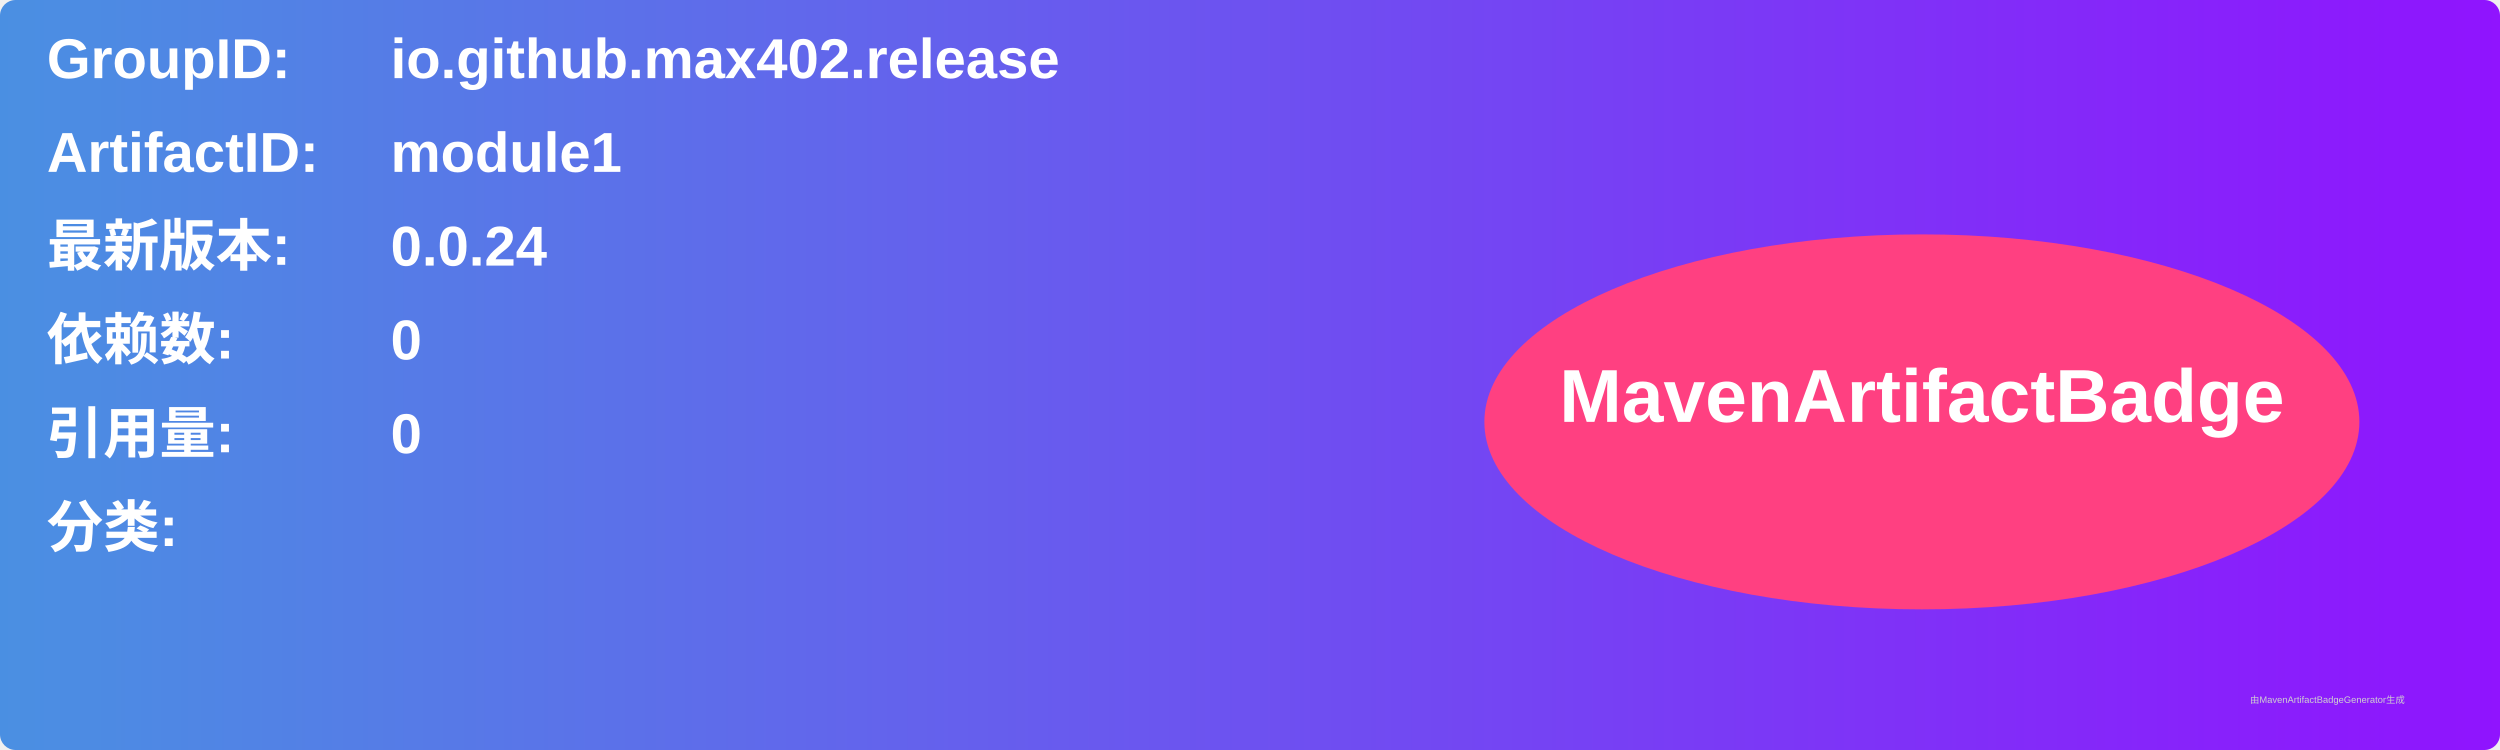
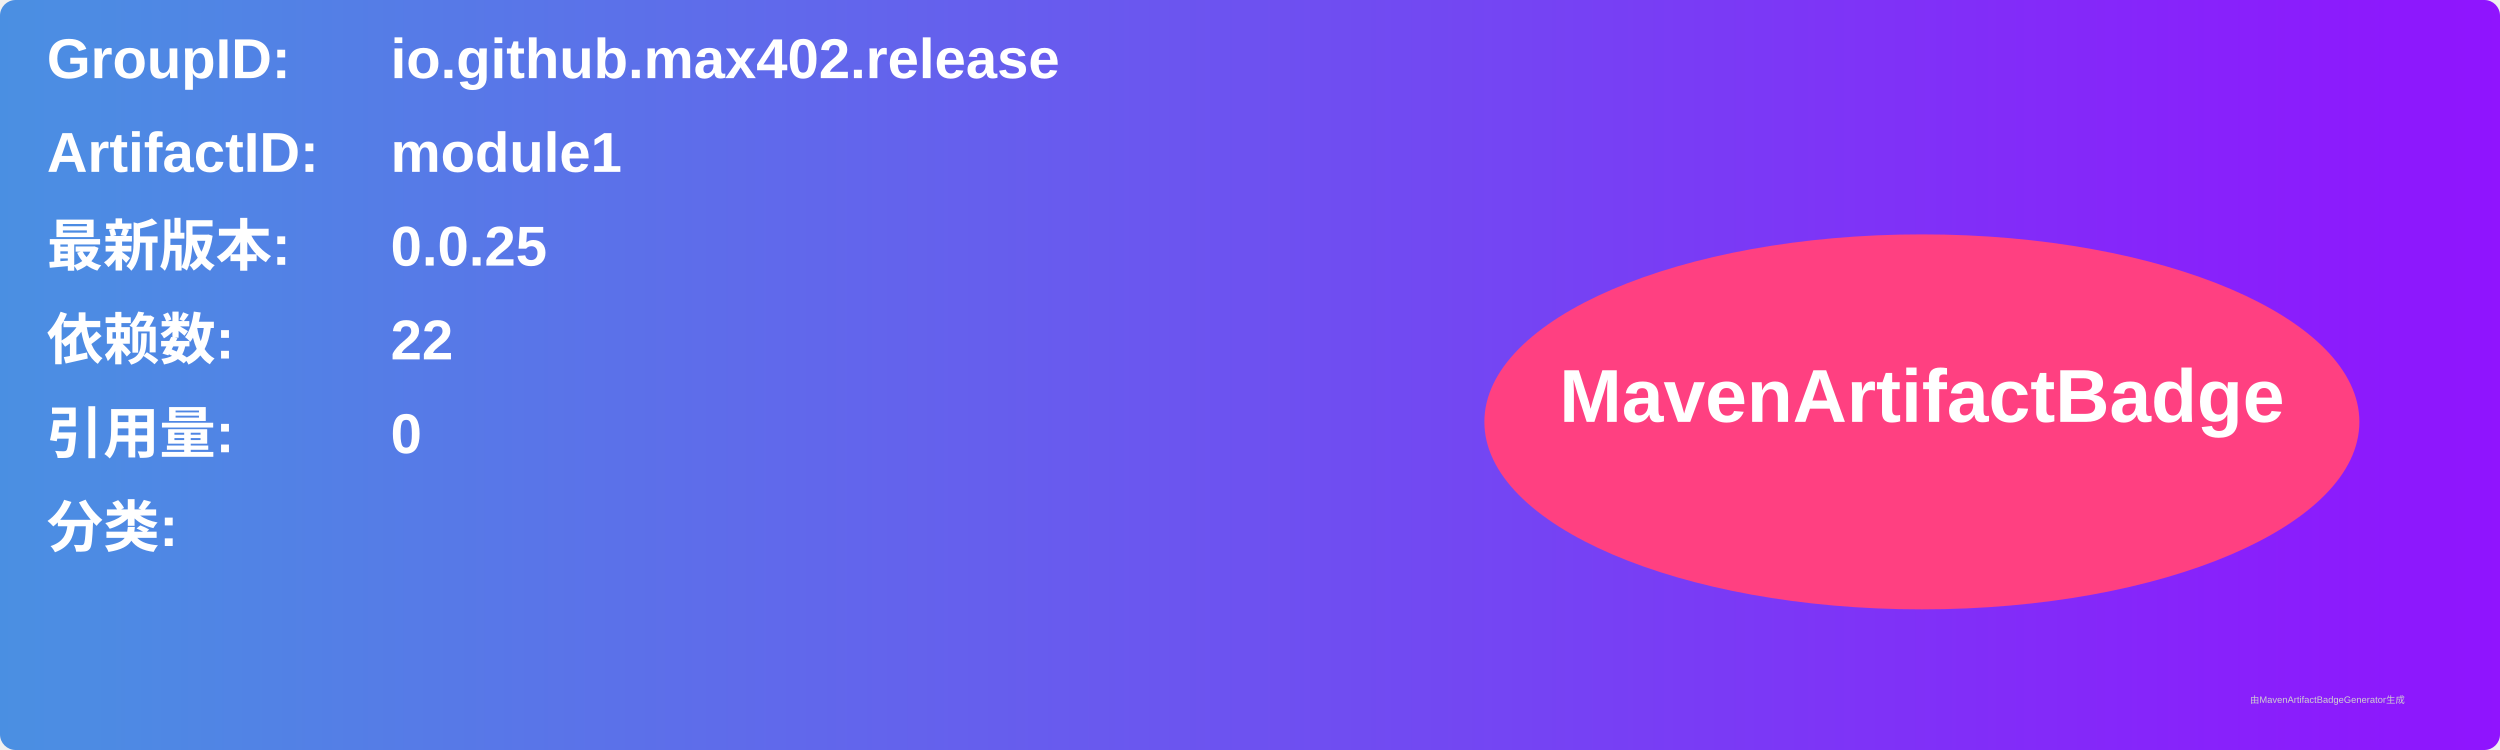
<svg xmlns="http://www.w3.org/2000/svg" width="800" height="240" viewBox="0 0 800 240">
  <linearGradient id="grad" x1="0%" y1="0%" x2="100%" y2="0%">
    <stop offset="0%" stop-color="#4a90e2" />
    <stop offset="100%" stop-color="#9013fe" />
  </linearGradient>
  <rect width="100%" height="100%" rx="5" ry="5" fill="url(#grad)" />
  <g transform="translate(15, 15)">
    <text x="0" y="10" font-family="Arial" font-size="18" fill="white" font-weight="bold" width="260">GroupID:</text>
    <text x="110" y="10" font-family="Arial" font-size="18" fill="white" font-weight="bold" width="460">io.github.max402.release</text>
    <text x="0" y="40" font-family="Arial" font-size="18" fill="white" font-weight="bold" width="260">ArtifactID:</text>
    <text x="110" y="40" font-family="Arial" font-size="18" fill="white" font-weight="bold" width="460">module1</text>
    <text x="0" y="70" font-family="Arial" font-size="18" fill="white" font-weight="bold">最新版本:</text>
    <text x="110" y="70" font-family="Arial" font-size="18" fill="white" font-weight="bold">
-       <tspan font-weight="bold">0.0.24</tspan>
+       <tspan font-weight="bold">0.0.25</tspan>
    </text>
    <text x="0" y="100" font-family="Arial" font-size="18" fill="white" font-weight="bold">依赖数: </text>
    <text x="110" y="100" font-family="Arial" font-size="18" fill="white">
-       <tspan font-weight="bold">0</tspan>
+       <tspan font-weight="bold">22</tspan>
    </text>
    <text x="0" y="130" font-family="Arial" font-size="18" fill="white" font-weight="bold">引用量: </text>
    <text x="110" y="130" font-family="Arial" font-size="18" fill="white">
      <tspan font-weight="bold">0</tspan>
    </text>
    <text x="0" y="160" font-family="Arial" font-size="18" fill="white" font-weight="bold">分类:</text>
    <text x="10" y="190" font-family="Arial" font-size="10" fill="white">
      <tspan font-weight="bold" />
    </text>
    <ellipse cx="600" cy="120" rx="140" ry="60" fill="#ff4081" />
    <text x="600" y="120" text-anchor="middle" font-family="Arial" font-size="24" fill="white" font-weight="bold">MavenArtifactBadge</text>
  </g>
  <text x="720" y="225" font-family="Arial" font-size="3" fill="#d0d0d0">由MavenArtifactBadgeGenerator生成</text>
</svg>
